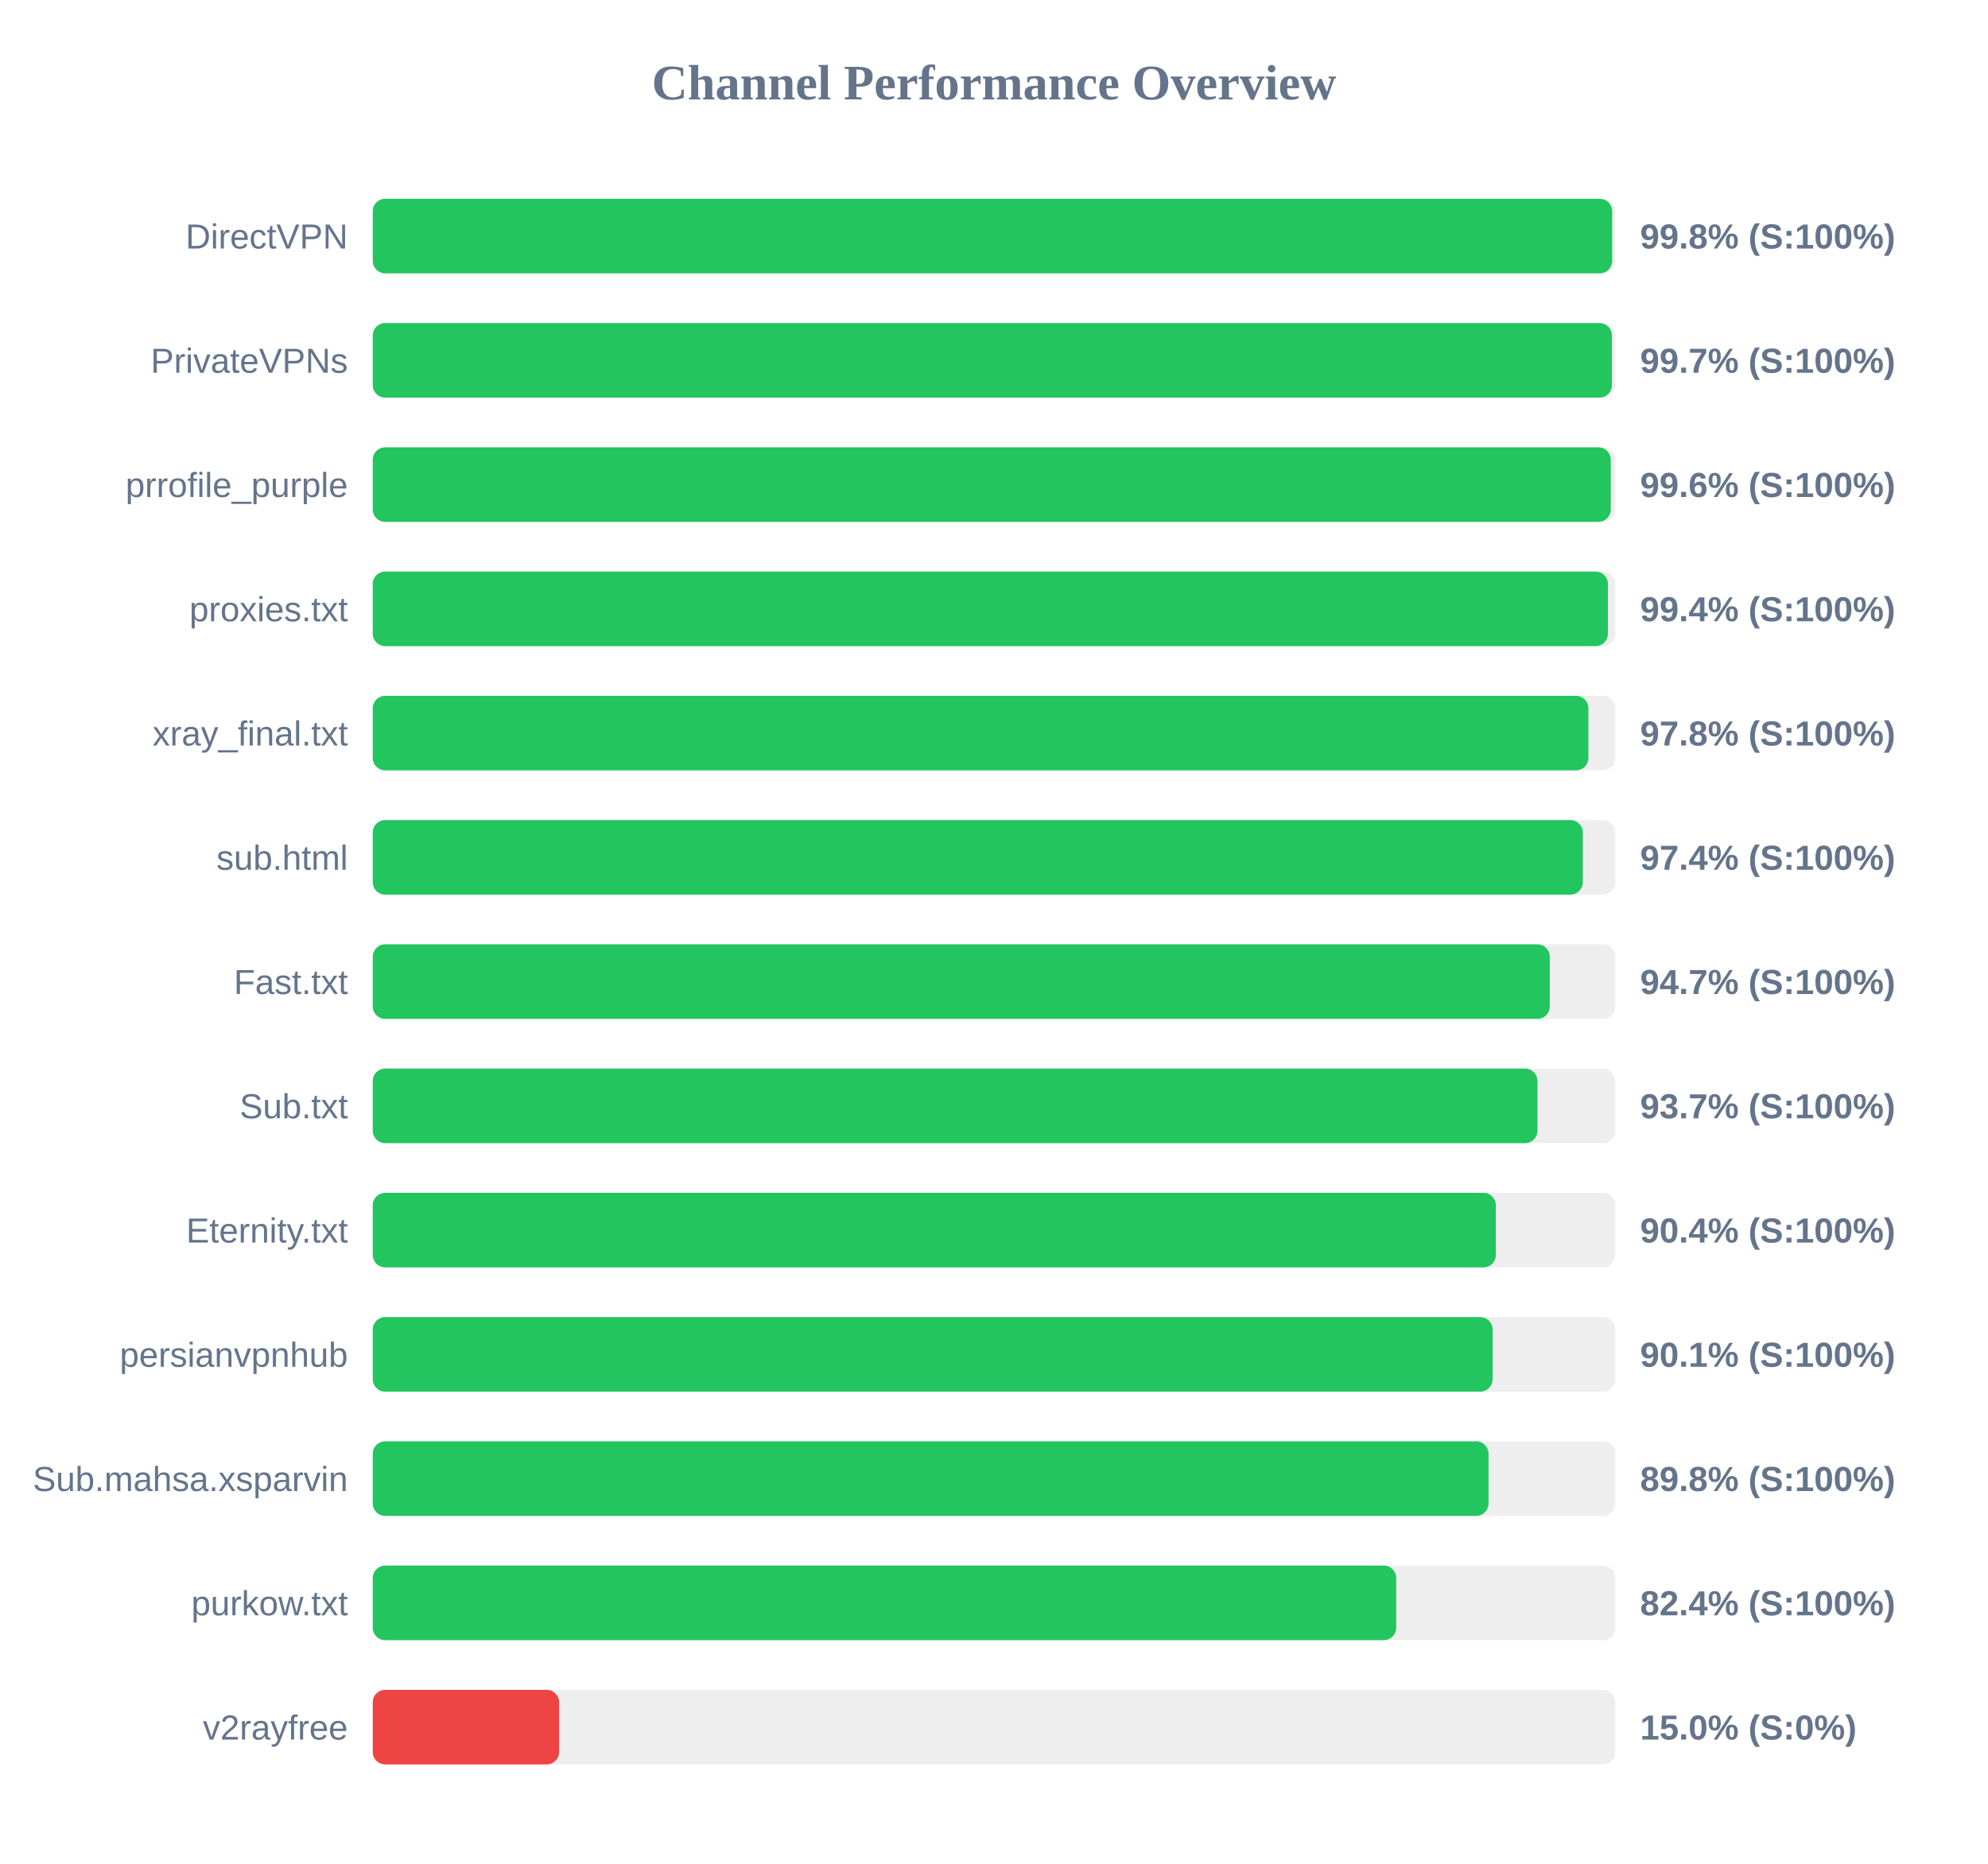
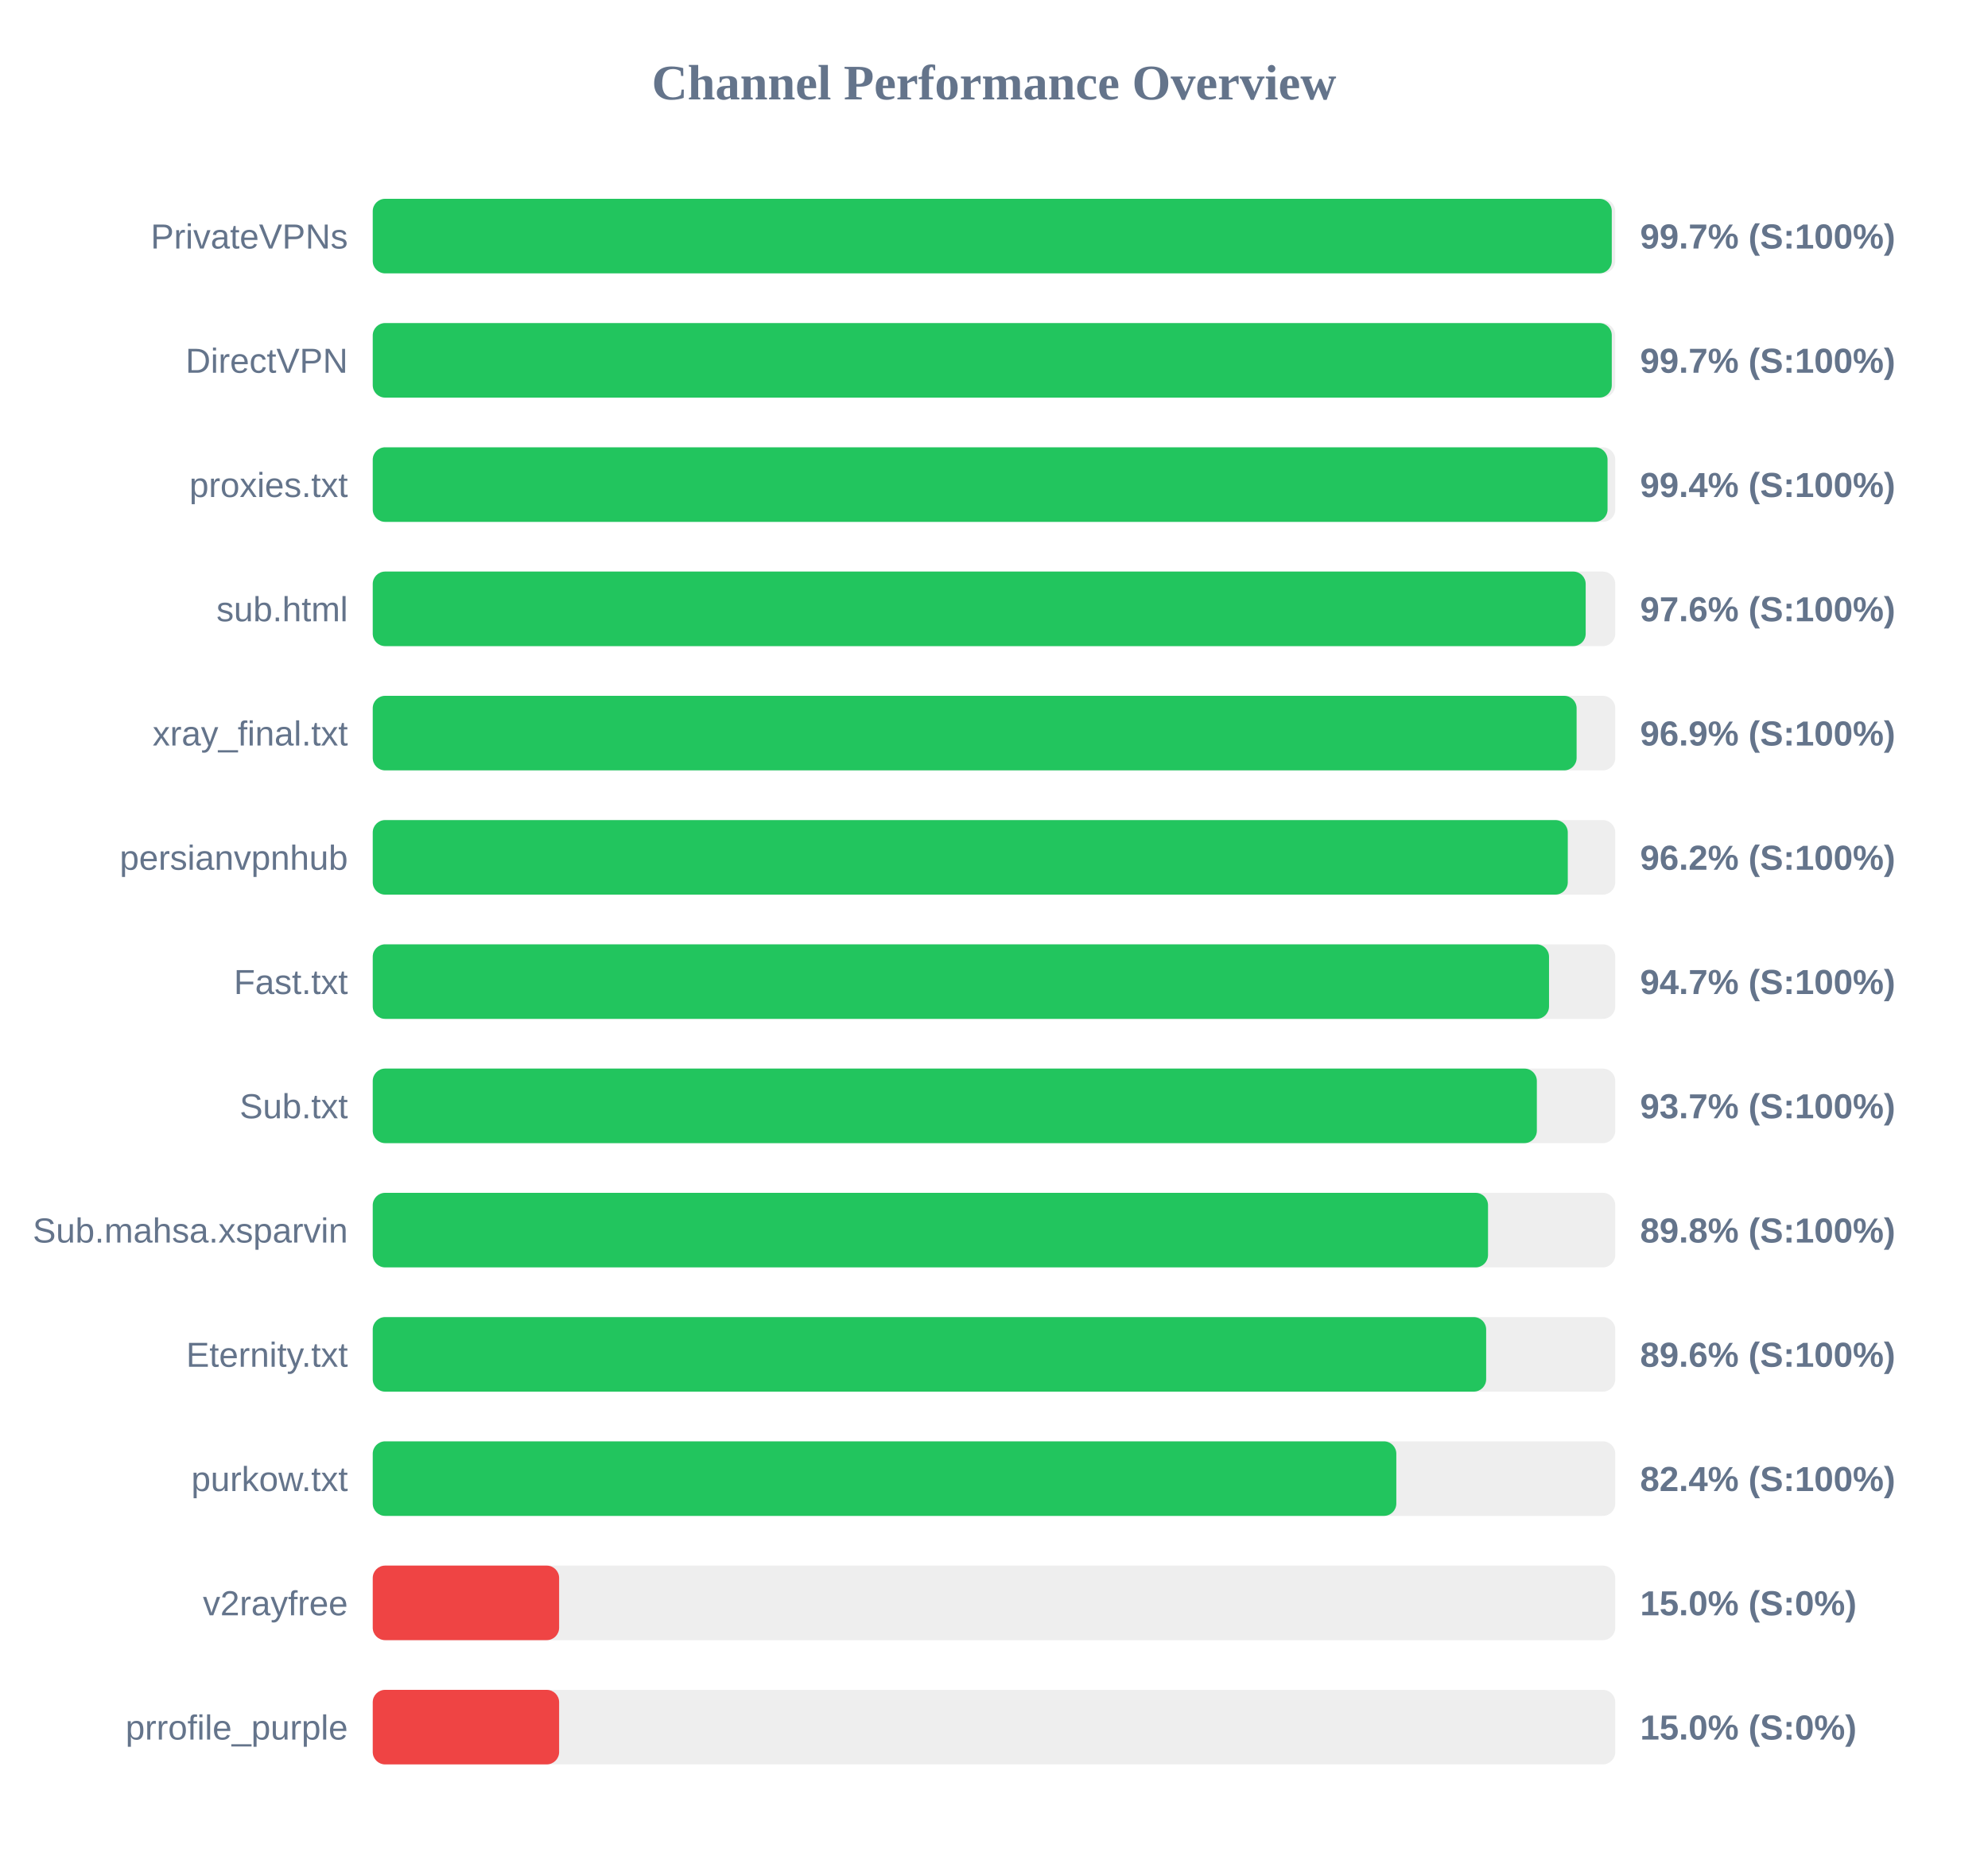
<svg xmlns="http://www.w3.org/2000/svg" width="800" height="750" version="1.1">
  <style>
        .row { font: 14px Arial; fill: #64748b; }
        .score { font: bold 14px Arial; fill: #64748b; }
    </style>
  <text x="400" y="40" text-anchor="middle" font-size="20px" font-weight="bold" fill="#64748b">Channel Performance Overview</text>
  <rect x="150" y="80" width="500" height="30" fill="#eee" rx="5" />
-   <rect x="150" y="80" width="498.75" height="30" fill="#22c55e" rx="5" />
-   <text x="140" y="100" text-anchor="end" class="row">DirectVPN</text>
-   <text x="660" y="100" text-anchor="start" class="score">99.8% (S:100%)</text>
+   <rect x="150" y="80" width="498.6" height="30" fill="#22c55e" rx="5" />
+   <text x="140" y="100" text-anchor="end" class="row">PrivateVPNs</text>
+   <text x="660" y="100" text-anchor="start" class="score">99.7% (S:100%)</text>
  <rect x="150" y="130" width="500" height="30" fill="#eee" rx="5" />
-   <rect x="150" y="130" width="498.65" height="30" fill="#22c55e" rx="5" />
-   <text x="140" y="150" text-anchor="end" class="row">PrivateVPNs</text>
+   <rect x="150" y="130" width="498.6" height="30" fill="#22c55e" rx="5" />
+   <text x="140" y="150" text-anchor="end" class="row">DirectVPN</text>
  <text x="660" y="150" text-anchor="start" class="score">99.7% (S:100%)</text>
  <rect x="150" y="180" width="500" height="30" fill="#eee" rx="5" />
-   <rect x="150" y="180" width="498.2" height="30" fill="#22c55e" rx="5" />
-   <text x="140" y="200" text-anchor="end" class="row">prrofile_purple</text>
-   <text x="660" y="200" text-anchor="start" class="score">99.6% (S:100%)</text>
+   <rect x="150" y="180" width="496.9" height="30" fill="#22c55e" rx="5" />
+   <text x="140" y="200" text-anchor="end" class="row">proxies.txt</text>
+   <text x="660" y="200" text-anchor="start" class="score">99.4% (S:100%)</text>
  <rect x="150" y="230" width="500" height="30" fill="#eee" rx="5" />
-   <rect x="150" y="230" width="497.05" height="30" fill="#22c55e" rx="5" />
-   <text x="140" y="250" text-anchor="end" class="row">proxies.txt</text>
-   <text x="660" y="250" text-anchor="start" class="score">99.4% (S:100%)</text>
+   <rect x="150" y="230" width="488.1" height="30" fill="#22c55e" rx="5" />
+   <text x="140" y="250" text-anchor="end" class="row">sub.html</text>
+   <text x="660" y="250" text-anchor="start" class="score">97.6% (S:100%)</text>
  <rect x="150" y="280" width="500" height="30" fill="#eee" rx="5" />
-   <rect x="150" y="280" width="489.2" height="30" fill="#22c55e" rx="5" />
+   <rect x="150" y="280" width="484.45" height="30" fill="#22c55e" rx="5" />
  <text x="140" y="300" text-anchor="end" class="row">xray_final.txt</text>
-   <text x="660" y="300" text-anchor="start" class="score">97.8% (S:100%)</text>
+   <text x="660" y="300" text-anchor="start" class="score">96.9% (S:100%)</text>
  <rect x="150" y="330" width="500" height="30" fill="#eee" rx="5" />
-   <rect x="150" y="330" width="486.95" height="30" fill="#22c55e" rx="5" />
-   <text x="140" y="350" text-anchor="end" class="row">sub.html</text>
-   <text x="660" y="350" text-anchor="start" class="score">97.4% (S:100%)</text>
+   <rect x="150" y="330" width="480.9" height="30" fill="#22c55e" rx="5" />
+   <text x="140" y="350" text-anchor="end" class="row">persianvpnhub</text>
+   <text x="660" y="350" text-anchor="start" class="score">96.2% (S:100%)</text>
  <rect x="150" y="380" width="500" height="30" fill="#eee" rx="5" />
-   <rect x="150" y="380" width="473.65" height="30" fill="#22c55e" rx="5" />
+   <rect x="150" y="380" width="473.35" height="30" fill="#22c55e" rx="5" />
  <text x="140" y="400" text-anchor="end" class="row">Fast.txt</text>
  <text x="660" y="400" text-anchor="start" class="score">94.7% (S:100%)</text>
  <rect x="150" y="430" width="500" height="30" fill="#eee" rx="5" />
-   <rect x="150" y="430" width="468.7" height="30" fill="#22c55e" rx="5" />
+   <rect x="150" y="430" width="468.45" height="30" fill="#22c55e" rx="5" />
  <text x="140" y="450" text-anchor="end" class="row">Sub.txt</text>
  <text x="660" y="450" text-anchor="start" class="score">93.7% (S:100%)</text>
  <rect x="150" y="480" width="500" height="30" fill="#eee" rx="5" />
-   <rect x="150" y="480" width="451.95" height="30" fill="#22c55e" rx="5" />
-   <text x="140" y="500" text-anchor="end" class="row">Eternity.txt</text>
-   <text x="660" y="500" text-anchor="start" class="score">90.4% (S:100%)</text>
+   <rect x="150" y="480" width="448.8" height="30" fill="#22c55e" rx="5" />
+   <text x="140" y="500" text-anchor="end" class="row">Sub.mahsa.xsparvin</text>
+   <text x="660" y="500" text-anchor="start" class="score">89.8% (S:100%)</text>
  <rect x="150" y="530" width="500" height="30" fill="#eee" rx="5" />
-   <rect x="150" y="530" width="450.65" height="30" fill="#22c55e" rx="5" />
-   <text x="140" y="550" text-anchor="end" class="row">persianvpnhub</text>
-   <text x="660" y="550" text-anchor="start" class="score">90.1% (S:100%)</text>
+   <rect x="150" y="530" width="448.05" height="30" fill="#22c55e" rx="5" />
+   <text x="140" y="550" text-anchor="end" class="row">Eternity.txt</text>
+   <text x="660" y="550" text-anchor="start" class="score">89.6% (S:100%)</text>
  <rect x="150" y="580" width="500" height="30" fill="#eee" rx="5" />
-   <rect x="150" y="580" width="449.0" height="30" fill="#22c55e" rx="5" />
-   <text x="140" y="600" text-anchor="end" class="row">Sub.mahsa.xsparvin</text>
-   <text x="660" y="600" text-anchor="start" class="score">89.8% (S:100%)</text>
+   <rect x="150" y="580" width="411.9" height="30" fill="#22c55e" rx="5" />
+   <text x="140" y="600" text-anchor="end" class="row">purkow.txt</text>
+   <text x="660" y="600" text-anchor="start" class="score">82.4% (S:100%)</text>
  <rect x="150" y="630" width="500" height="30" fill="#eee" rx="5" />
-   <rect x="150" y="630" width="411.85" height="30" fill="#22c55e" rx="5" />
-   <text x="140" y="650" text-anchor="end" class="row">purkow.txt</text>
-   <text x="660" y="650" text-anchor="start" class="score">82.4% (S:100%)</text>
+   <rect x="150" y="630" width="75.0" height="30" fill="#ef4444" rx="5" />
+   <text x="140" y="650" text-anchor="end" class="row">v2rayfree</text>
+   <text x="660" y="650" text-anchor="start" class="score">15.0% (S:0%)</text>
  <rect x="150" y="680" width="500" height="30" fill="#eee" rx="5" />
  <rect x="150" y="680" width="75.0" height="30" fill="#ef4444" rx="5" />
-   <text x="140" y="700" text-anchor="end" class="row">v2rayfree</text>
+   <text x="140" y="700" text-anchor="end" class="row">prrofile_purple</text>
  <text x="660" y="700" text-anchor="start" class="score">15.0% (S:0%)</text>
</svg>
